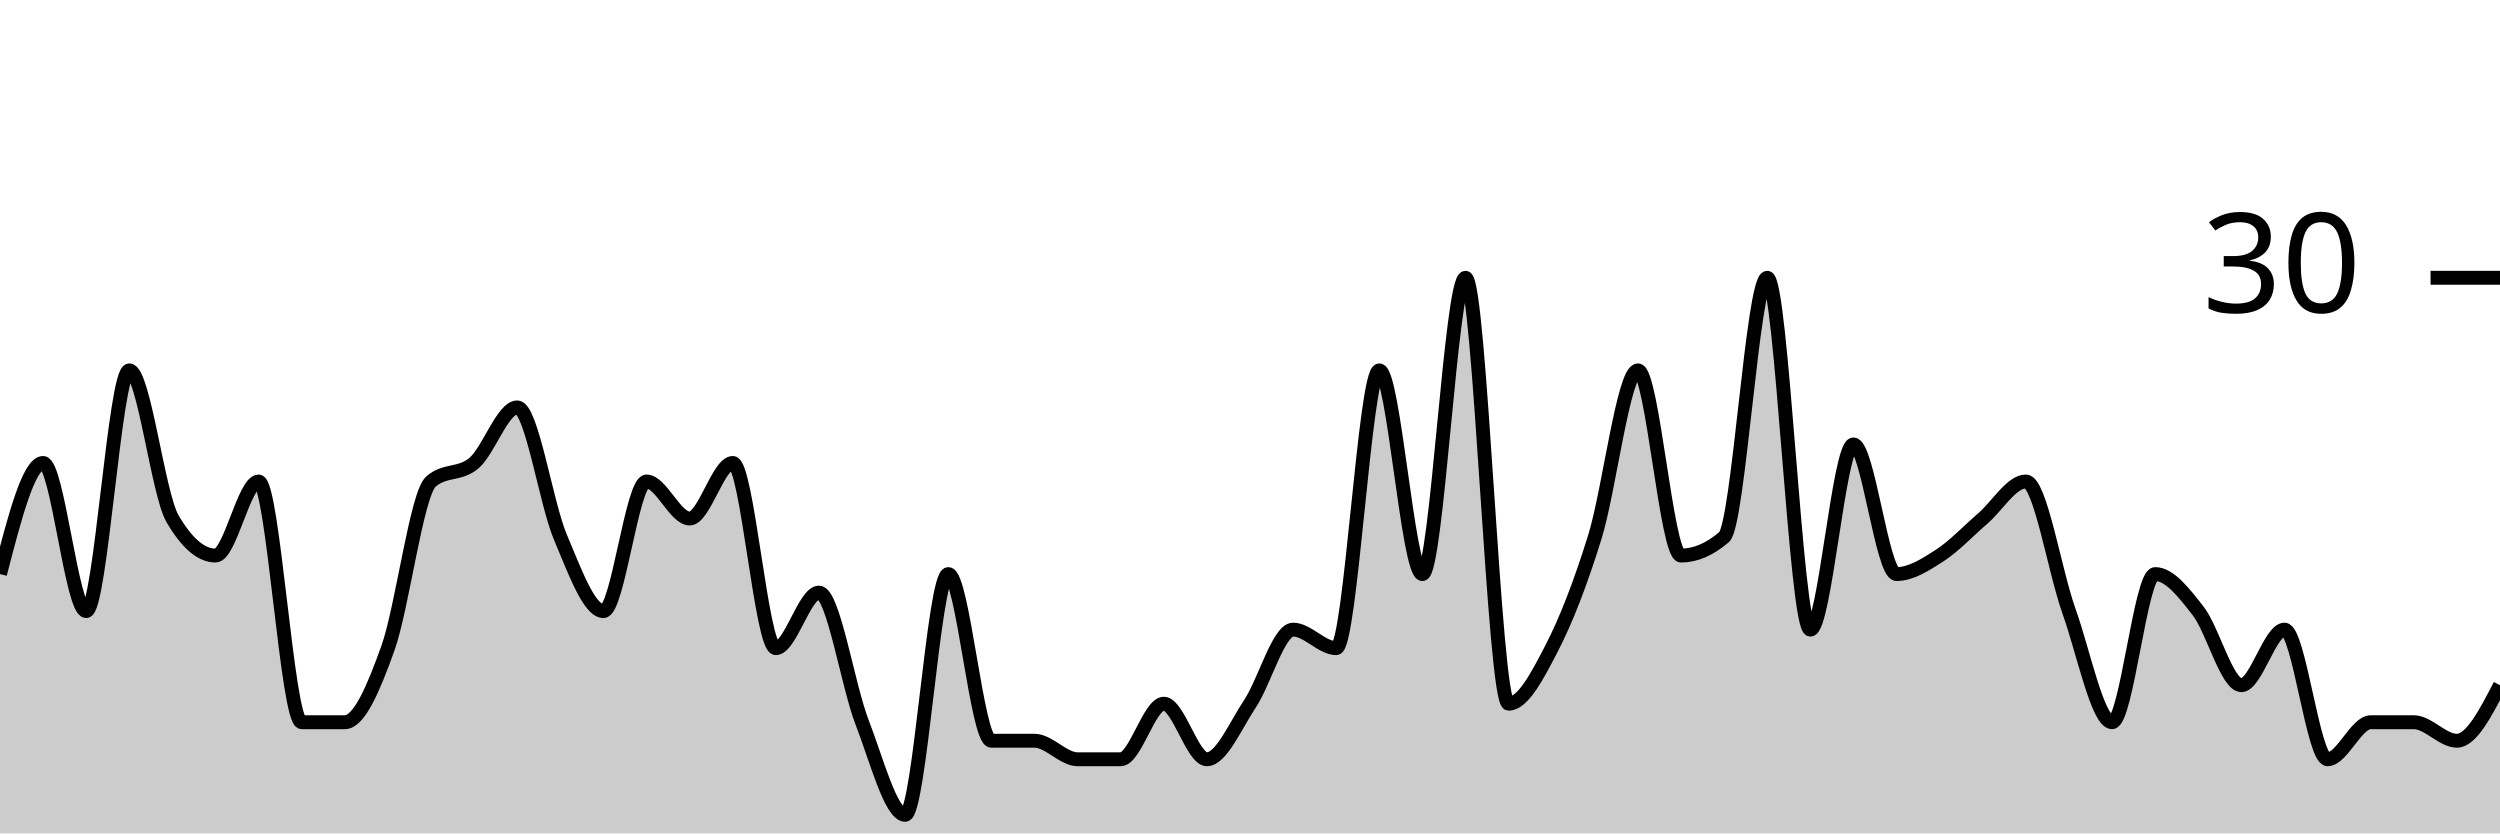
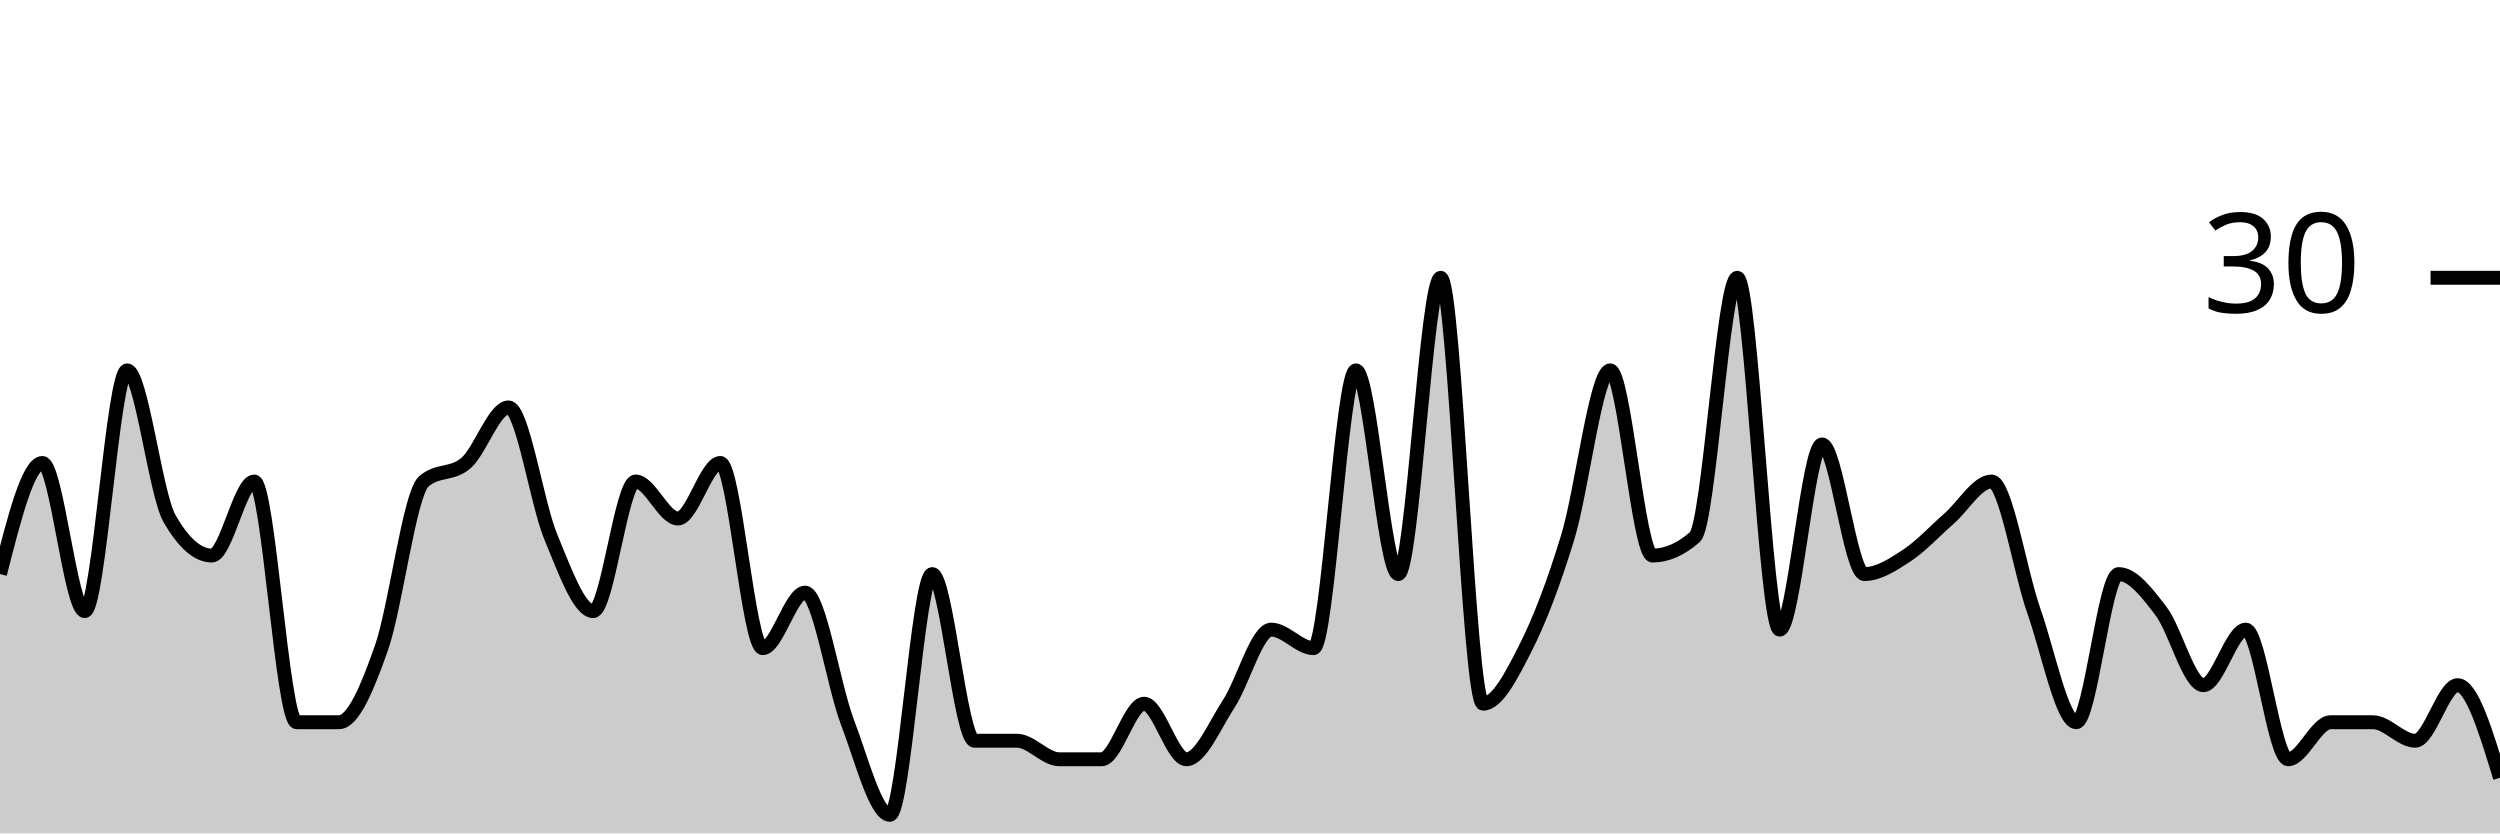
<svg xmlns="http://www.w3.org/2000/svg" viewBox="0 0 180 60">
  <g transform="translate(0,20)">
-     <path class="area" fill="rgba(0, 0, 0, 0.2)" d="M0,21.333C1.034,17.333,2.069,13.333,3.103,13.333C4.138,13.333,5.172,24,6.207,24C7.241,24,8.276,6.667,9.31,6.667C10.345,6.667,11.379,15.556,12.414,17.333C13.448,19.111,14.483,20,15.517,20C16.552,20,17.586,14.667,18.621,14.667C19.655,14.667,20.69,32,21.724,32C22.759,32,23.793,32,24.828,32C25.862,32,26.897,29.556,27.931,26.667C28.966,23.778,30,15.556,31.034,14.667C32.069,13.778,33.103,14.222,34.138,13.333C35.172,12.444,36.207,9.333,37.241,9.333C38.276,9.333,39.31,16.222,40.345,18.667C41.379,21.111,42.414,24,43.448,24C44.483,24,45.517,14.667,46.552,14.667C47.586,14.667,48.621,17.333,49.655,17.333C50.69,17.333,51.724,13.333,52.759,13.333C53.793,13.333,54.828,26.667,55.862,26.667C56.897,26.667,57.931,22.667,58.966,22.667C60,22.667,61.034,29.333,62.069,32C63.103,34.667,64.138,38.667,65.172,38.667C66.207,38.667,67.241,21.333,68.276,21.333C69.31,21.333,70.345,33.333,71.379,33.333C72.414,33.333,73.448,33.333,74.483,33.333C75.517,33.333,76.552,34.667,77.586,34.667C78.621,34.667,79.655,34.667,80.69,34.667C81.724,34.667,82.759,30.667,83.793,30.667C84.828,30.667,85.862,34.667,86.897,34.667C87.931,34.667,88.966,32.222,90,30.667C91.034,29.111,92.069,25.333,93.103,25.333C94.138,25.333,95.172,26.667,96.207,26.667C97.241,26.667,98.276,6.667,99.31,6.667C100.345,6.667,101.379,21.333,102.414,21.333C103.448,21.333,104.483,0,105.517,0C106.552,0,107.586,30.667,108.621,30.667C109.655,30.667,110.69,28.667,111.724,26.667C112.759,24.667,113.793,22,114.828,18.667C115.862,15.333,116.897,6.667,117.931,6.667C118.966,6.667,120,20,121.034,20C122.069,20,123.103,19.556,124.138,18.667C125.172,17.778,126.207,0,127.241,0C128.276,0,129.31,25.333,130.345,25.333C131.379,25.333,132.414,12,133.448,12C134.483,12,135.517,21.333,136.552,21.333C137.586,21.333,138.621,20.667,139.655,20C140.69,19.333,141.724,18.222,142.759,17.333C143.793,16.444,144.828,14.667,145.862,14.667C146.897,14.667,147.931,21.111,148.966,24C150,26.889,151.034,32,152.069,32C153.103,32,154.138,21.333,155.172,21.333C156.207,21.333,157.241,22.667,158.276,24C159.31,25.333,160.345,29.333,161.379,29.333C162.414,29.333,163.448,25.333,164.483,25.333C165.517,25.333,166.552,34.667,167.586,34.667C168.621,34.667,169.655,32,170.69,32C171.724,32,172.759,32,173.793,32C174.828,32,175.862,33.333,176.897,33.333C177.931,33.333,178.966,31.333,180,29.333L180,40C178.966,40,177.931,40,176.897,40C175.862,40,174.828,40,173.793,40C172.759,40,171.724,40,170.69,40C169.655,40,168.621,40,167.586,40C166.552,40,165.517,40,164.483,40C163.448,40,162.414,40,161.379,40C160.345,40,159.31,40,158.276,40C157.241,40,156.207,40,155.172,40C154.138,40,153.103,40,152.069,40C151.034,40,150,40,148.966,40C147.931,40,146.897,40,145.862,40C144.828,40,143.793,40,142.759,40C141.724,40,140.69,40,139.655,40C138.621,40,137.586,40,136.552,40C135.517,40,134.483,40,133.448,40C132.414,40,131.379,40,130.345,40C129.31,40,128.276,40,127.241,40C126.207,40,125.172,40,124.138,40C123.103,40,122.069,40,121.034,40C120,40,118.966,40,117.931,40C116.897,40,115.862,40,114.828,40C113.793,40,112.759,40,111.724,40C110.69,40,109.655,40,108.621,40C107.586,40,106.552,40,105.517,40C104.483,40,103.448,40,102.414,40C101.379,40,100.345,40,99.31,40C98.276,40,97.241,40,96.207,40C95.172,40,94.138,40,93.103,40C92.069,40,91.034,40,90,40C88.966,40,87.931,40,86.897,40C85.862,40,84.828,40,83.793,40C82.759,40,81.724,40,80.69,40C79.655,40,78.621,40,77.586,40C76.552,40,75.517,40,74.483,40C73.448,40,72.414,40,71.379,40C70.345,40,69.31,40,68.276,40C67.241,40,66.207,40,65.172,40C64.138,40,63.103,40,62.069,40C61.034,40,60,40,58.966,40C57.931,40,56.897,40,55.862,40C54.828,40,53.793,40,52.759,40C51.724,40,50.69,40,49.655,40C48.621,40,47.586,40,46.552,40C45.517,40,44.483,40,43.448,40C42.414,40,41.379,40,40.345,40C39.31,40,38.276,40,37.241,40C36.207,40,35.172,40,34.138,40C33.103,40,32.069,40,31.034,40C30,40,28.966,40,27.931,40C26.897,40,25.862,40,24.828,40C23.793,40,22.759,40,21.724,40C20.69,40,19.655,40,18.621,40C17.586,40,16.552,40,15.517,40C14.483,40,13.448,40,12.414,40C11.379,40,10.345,40,9.31,40C8.276,40,7.241,40,6.207,40C5.172,40,4.138,40,3.103,40C2.069,40,1.034,40,0,40Z" />
-     <path class="line" stroke="black" fill="none" d="M0,21.333C1.034,17.333,2.069,13.333,3.103,13.333C4.138,13.333,5.172,24,6.207,24C7.241,24,8.276,6.667,9.31,6.667C10.345,6.667,11.379,15.556,12.414,17.333C13.448,19.111,14.483,20,15.517,20C16.552,20,17.586,14.667,18.621,14.667C19.655,14.667,20.69,32,21.724,32C22.759,32,23.793,32,24.828,32C25.862,32,26.897,29.556,27.931,26.667C28.966,23.778,30,15.556,31.034,14.667C32.069,13.778,33.103,14.222,34.138,13.333C35.172,12.444,36.207,9.333,37.241,9.333C38.276,9.333,39.31,16.222,40.345,18.667C41.379,21.111,42.414,24,43.448,24C44.483,24,45.517,14.667,46.552,14.667C47.586,14.667,48.621,17.333,49.655,17.333C50.69,17.333,51.724,13.333,52.759,13.333C53.793,13.333,54.828,26.667,55.862,26.667C56.897,26.667,57.931,22.667,58.966,22.667C60,22.667,61.034,29.333,62.069,32C63.103,34.667,64.138,38.667,65.172,38.667C66.207,38.667,67.241,21.333,68.276,21.333C69.31,21.333,70.345,33.333,71.379,33.333C72.414,33.333,73.448,33.333,74.483,33.333C75.517,33.333,76.552,34.667,77.586,34.667C78.621,34.667,79.655,34.667,80.69,34.667C81.724,34.667,82.759,30.667,83.793,30.667C84.828,30.667,85.862,34.667,86.897,34.667C87.931,34.667,88.966,32.222,90,30.667C91.034,29.111,92.069,25.333,93.103,25.333C94.138,25.333,95.172,26.667,96.207,26.667C97.241,26.667,98.276,6.667,99.31,6.667C100.345,6.667,101.379,21.333,102.414,21.333C103.448,21.333,104.483,0,105.517,0C106.552,0,107.586,30.667,108.621,30.667C109.655,30.667,110.69,28.667,111.724,26.667C112.759,24.667,113.793,22,114.828,18.667C115.862,15.333,116.897,6.667,117.931,6.667C118.966,6.667,120,20,121.034,20C122.069,20,123.103,19.556,124.138,18.667C125.172,17.778,126.207,0,127.241,0C128.276,0,129.31,25.333,130.345,25.333C131.379,25.333,132.414,12,133.448,12C134.483,12,135.517,21.333,136.552,21.333C137.586,21.333,138.621,20.667,139.655,20C140.69,19.333,141.724,18.222,142.759,17.333C143.793,16.444,144.828,14.667,145.862,14.667C146.897,14.667,147.931,21.111,148.966,24C150,26.889,151.034,32,152.069,32C153.103,32,154.138,21.333,155.172,21.333C156.207,21.333,157.241,22.667,158.276,24C159.31,25.333,160.345,29.333,161.379,29.333C162.414,29.333,163.448,25.333,164.483,25.333C165.517,25.333,166.552,34.667,167.586,34.667C168.621,34.667,169.655,32,170.69,32C171.724,32,172.759,32,173.793,32C174.828,32,175.862,33.333,176.897,33.333C177.931,33.333,178.966,31.333,180,29.333" />
+     <path class="area" fill="rgba(0, 0, 0, 0.2)" d="M0,21.333C1.017,17.333,2.034,13.333,3.051,13.333C4.068,13.333,5.085,24,6.102,24C7.119,24,8.136,6.667,9.153,6.667C10.169,6.667,11.186,15.556,12.203,17.333C13.22,19.111,14.237,20,15.254,20C16.271,20,17.288,14.667,18.305,14.667C19.322,14.667,20.339,32,21.356,32C22.373,32,23.39,32,24.407,32C25.424,32,26.441,29.556,27.458,26.667C28.475,23.778,29.492,15.556,30.508,14.667C31.525,13.778,32.542,14.222,33.559,13.333C34.576,12.444,35.593,9.333,36.61,9.333C37.627,9.333,38.644,16.222,39.661,18.667C40.678,21.111,41.695,24,42.712,24C43.729,24,44.746,14.667,45.763,14.667C46.78,14.667,47.797,17.333,48.814,17.333C49.831,17.333,50.847,13.333,51.864,13.333C52.881,13.333,53.898,26.667,54.915,26.667C55.932,26.667,56.949,22.667,57.966,22.667C58.983,22.667,60,29.333,61.017,32C62.034,34.667,63.051,38.667,64.068,38.667C65.085,38.667,66.102,21.333,67.119,21.333C68.136,21.333,69.153,33.333,70.169,33.333C71.186,33.333,72.203,33.333,73.22,33.333C74.237,33.333,75.254,34.667,76.271,34.667C77.288,34.667,78.305,34.667,79.322,34.667C80.339,34.667,81.356,30.667,82.373,30.667C83.39,30.667,84.407,34.667,85.424,34.667C86.441,34.667,87.458,32.222,88.475,30.667C89.492,29.111,90.508,25.333,91.525,25.333C92.542,25.333,93.559,26.667,94.576,26.667C95.593,26.667,96.61,6.667,97.627,6.667C98.644,6.667,99.661,21.333,100.678,21.333C101.695,21.333,102.712,0,103.729,0C104.746,0,105.763,30.667,106.78,30.667C107.797,30.667,108.814,28.667,109.831,26.667C110.847,24.667,111.864,22,112.881,18.667C113.898,15.333,114.915,6.667,115.932,6.667C116.949,6.667,117.966,20,118.983,20C120,20,121.017,19.556,122.034,18.667C123.051,17.778,124.068,0,125.085,0C126.102,0,127.119,25.333,128.136,25.333C129.153,25.333,130.169,12,131.186,12C132.203,12,133.22,21.333,134.237,21.333C135.254,21.333,136.271,20.667,137.288,20C138.305,19.333,139.322,18.222,140.339,17.333C141.356,16.444,142.373,14.667,143.39,14.667C144.407,14.667,145.424,21.111,146.441,24C147.458,26.889,148.475,32,149.492,32C150.508,32,151.525,21.333,152.542,21.333C153.559,21.333,154.576,22.667,155.593,24C156.61,25.333,157.627,29.333,158.644,29.333C159.661,29.333,160.678,25.333,161.695,25.333C162.712,25.333,163.729,34.667,164.746,34.667C165.763,34.667,166.78,32,167.797,32C168.814,32,169.831,32,170.847,32C171.864,32,172.881,33.333,173.898,33.333C174.915,33.333,175.932,29.333,176.949,29.333C177.966,29.333,178.983,32.667,180,36L180,40C178.983,40,177.966,40,176.949,40C175.932,40,174.915,40,173.898,40C172.881,40,171.864,40,170.847,40C169.831,40,168.814,40,167.797,40C166.78,40,165.763,40,164.746,40C163.729,40,162.712,40,161.695,40C160.678,40,159.661,40,158.644,40C157.627,40,156.61,40,155.593,40C154.576,40,153.559,40,152.542,40C151.525,40,150.508,40,149.492,40C148.475,40,147.458,40,146.441,40C145.424,40,144.407,40,143.39,40C142.373,40,141.356,40,140.339,40C139.322,40,138.305,40,137.288,40C136.271,40,135.254,40,134.237,40C133.22,40,132.203,40,131.186,40C130.169,40,129.153,40,128.136,40C127.119,40,126.102,40,125.085,40C124.068,40,123.051,40,122.034,40C121.017,40,120,40,118.983,40C117.966,40,116.949,40,115.932,40C114.915,40,113.898,40,112.881,40C111.864,40,110.847,40,109.831,40C108.814,40,107.797,40,106.78,40C105.763,40,104.746,40,103.729,40C102.712,40,101.695,40,100.678,40C99.661,40,98.644,40,97.627,40C96.61,40,95.593,40,94.576,40C93.559,40,92.542,40,91.525,40C90.508,40,89.492,40,88.475,40C87.458,40,86.441,40,85.424,40C84.407,40,83.39,40,82.373,40C81.356,40,80.339,40,79.322,40C78.305,40,77.288,40,76.271,40C75.254,40,74.237,40,73.22,40C72.203,40,71.186,40,70.169,40C69.153,40,68.136,40,67.119,40C66.102,40,65.085,40,64.068,40C63.051,40,62.034,40,61.017,40C60,40,58.983,40,57.966,40C56.949,40,55.932,40,54.915,40C53.898,40,52.881,40,51.864,40C50.847,40,49.831,40,48.814,40C47.797,40,46.78,40,45.763,40C44.746,40,43.729,40,42.712,40C41.695,40,40.678,40,39.661,40C38.644,40,37.627,40,36.61,40C35.593,40,34.576,40,33.559,40C32.542,40,31.525,40,30.508,40C29.492,40,28.475,40,27.458,40C26.441,40,25.424,40,24.407,40C23.39,40,22.373,40,21.356,40C20.339,40,19.322,40,18.305,40C17.288,40,16.271,40,15.254,40C14.237,40,13.22,40,12.203,40C11.186,40,10.169,40,9.153,40C8.136,40,7.119,40,6.102,40C5.085,40,4.068,40,3.051,40C2.034,40,1.017,40,0,40Z" />
+     <path class="line" stroke="black" fill="none" d="M0,21.333C1.017,17.333,2.034,13.333,3.051,13.333C4.068,13.333,5.085,24,6.102,24C7.119,24,8.136,6.667,9.153,6.667C10.169,6.667,11.186,15.556,12.203,17.333C13.22,19.111,14.237,20,15.254,20C16.271,20,17.288,14.667,18.305,14.667C19.322,14.667,20.339,32,21.356,32C22.373,32,23.39,32,24.407,32C25.424,32,26.441,29.556,27.458,26.667C28.475,23.778,29.492,15.556,30.508,14.667C31.525,13.778,32.542,14.222,33.559,13.333C34.576,12.444,35.593,9.333,36.61,9.333C37.627,9.333,38.644,16.222,39.661,18.667C40.678,21.111,41.695,24,42.712,24C43.729,24,44.746,14.667,45.763,14.667C46.78,14.667,47.797,17.333,48.814,17.333C49.831,17.333,50.847,13.333,51.864,13.333C52.881,13.333,53.898,26.667,54.915,26.667C55.932,26.667,56.949,22.667,57.966,22.667C58.983,22.667,60,29.333,61.017,32C62.034,34.667,63.051,38.667,64.068,38.667C65.085,38.667,66.102,21.333,67.119,21.333C68.136,21.333,69.153,33.333,70.169,33.333C71.186,33.333,72.203,33.333,73.22,33.333C74.237,33.333,75.254,34.667,76.271,34.667C77.288,34.667,78.305,34.667,79.322,34.667C80.339,34.667,81.356,30.667,82.373,30.667C83.39,30.667,84.407,34.667,85.424,34.667C86.441,34.667,87.458,32.222,88.475,30.667C89.492,29.111,90.508,25.333,91.525,25.333C92.542,25.333,93.559,26.667,94.576,26.667C95.593,26.667,96.61,6.667,97.627,6.667C98.644,6.667,99.661,21.333,100.678,21.333C101.695,21.333,102.712,0,103.729,0C104.746,0,105.763,30.667,106.78,30.667C107.797,30.667,108.814,28.667,109.831,26.667C110.847,24.667,111.864,22,112.881,18.667C113.898,15.333,114.915,6.667,115.932,6.667C116.949,6.667,117.966,20,118.983,20C120,20,121.017,19.556,122.034,18.667C123.051,17.778,124.068,0,125.085,0C126.102,0,127.119,25.333,128.136,25.333C129.153,25.333,130.169,12,131.186,12C132.203,12,133.22,21.333,134.237,21.333C135.254,21.333,136.271,20.667,137.288,20C138.305,19.333,139.322,18.222,140.339,17.333C141.356,16.444,142.373,14.667,143.39,14.667C144.407,14.667,145.424,21.111,146.441,24C147.458,26.889,148.475,32,149.492,32C150.508,32,151.525,21.333,152.542,21.333C153.559,21.333,154.576,22.667,155.593,24C156.61,25.333,157.627,29.333,158.644,29.333C159.661,29.333,160.678,25.333,161.695,25.333C162.712,25.333,163.729,34.667,164.746,34.667C165.763,34.667,166.78,32,167.797,32C168.814,32,169.831,32,170.847,32C171.864,32,172.881,33.333,173.898,33.333C174.915,33.333,175.932,29.333,176.949,29.333C177.966,29.333,178.983,32.667,180,36" />
    <path class="axis-ceiling" stroke-width="1" stroke="black" fill="none" d="M175,0L180,0" />
    <text class="axis-ceiling-label" font-family="sans-serif" text-anchor="end" font-size="10px" x="170" y="2.5">30</text>
  </g>
</svg>
